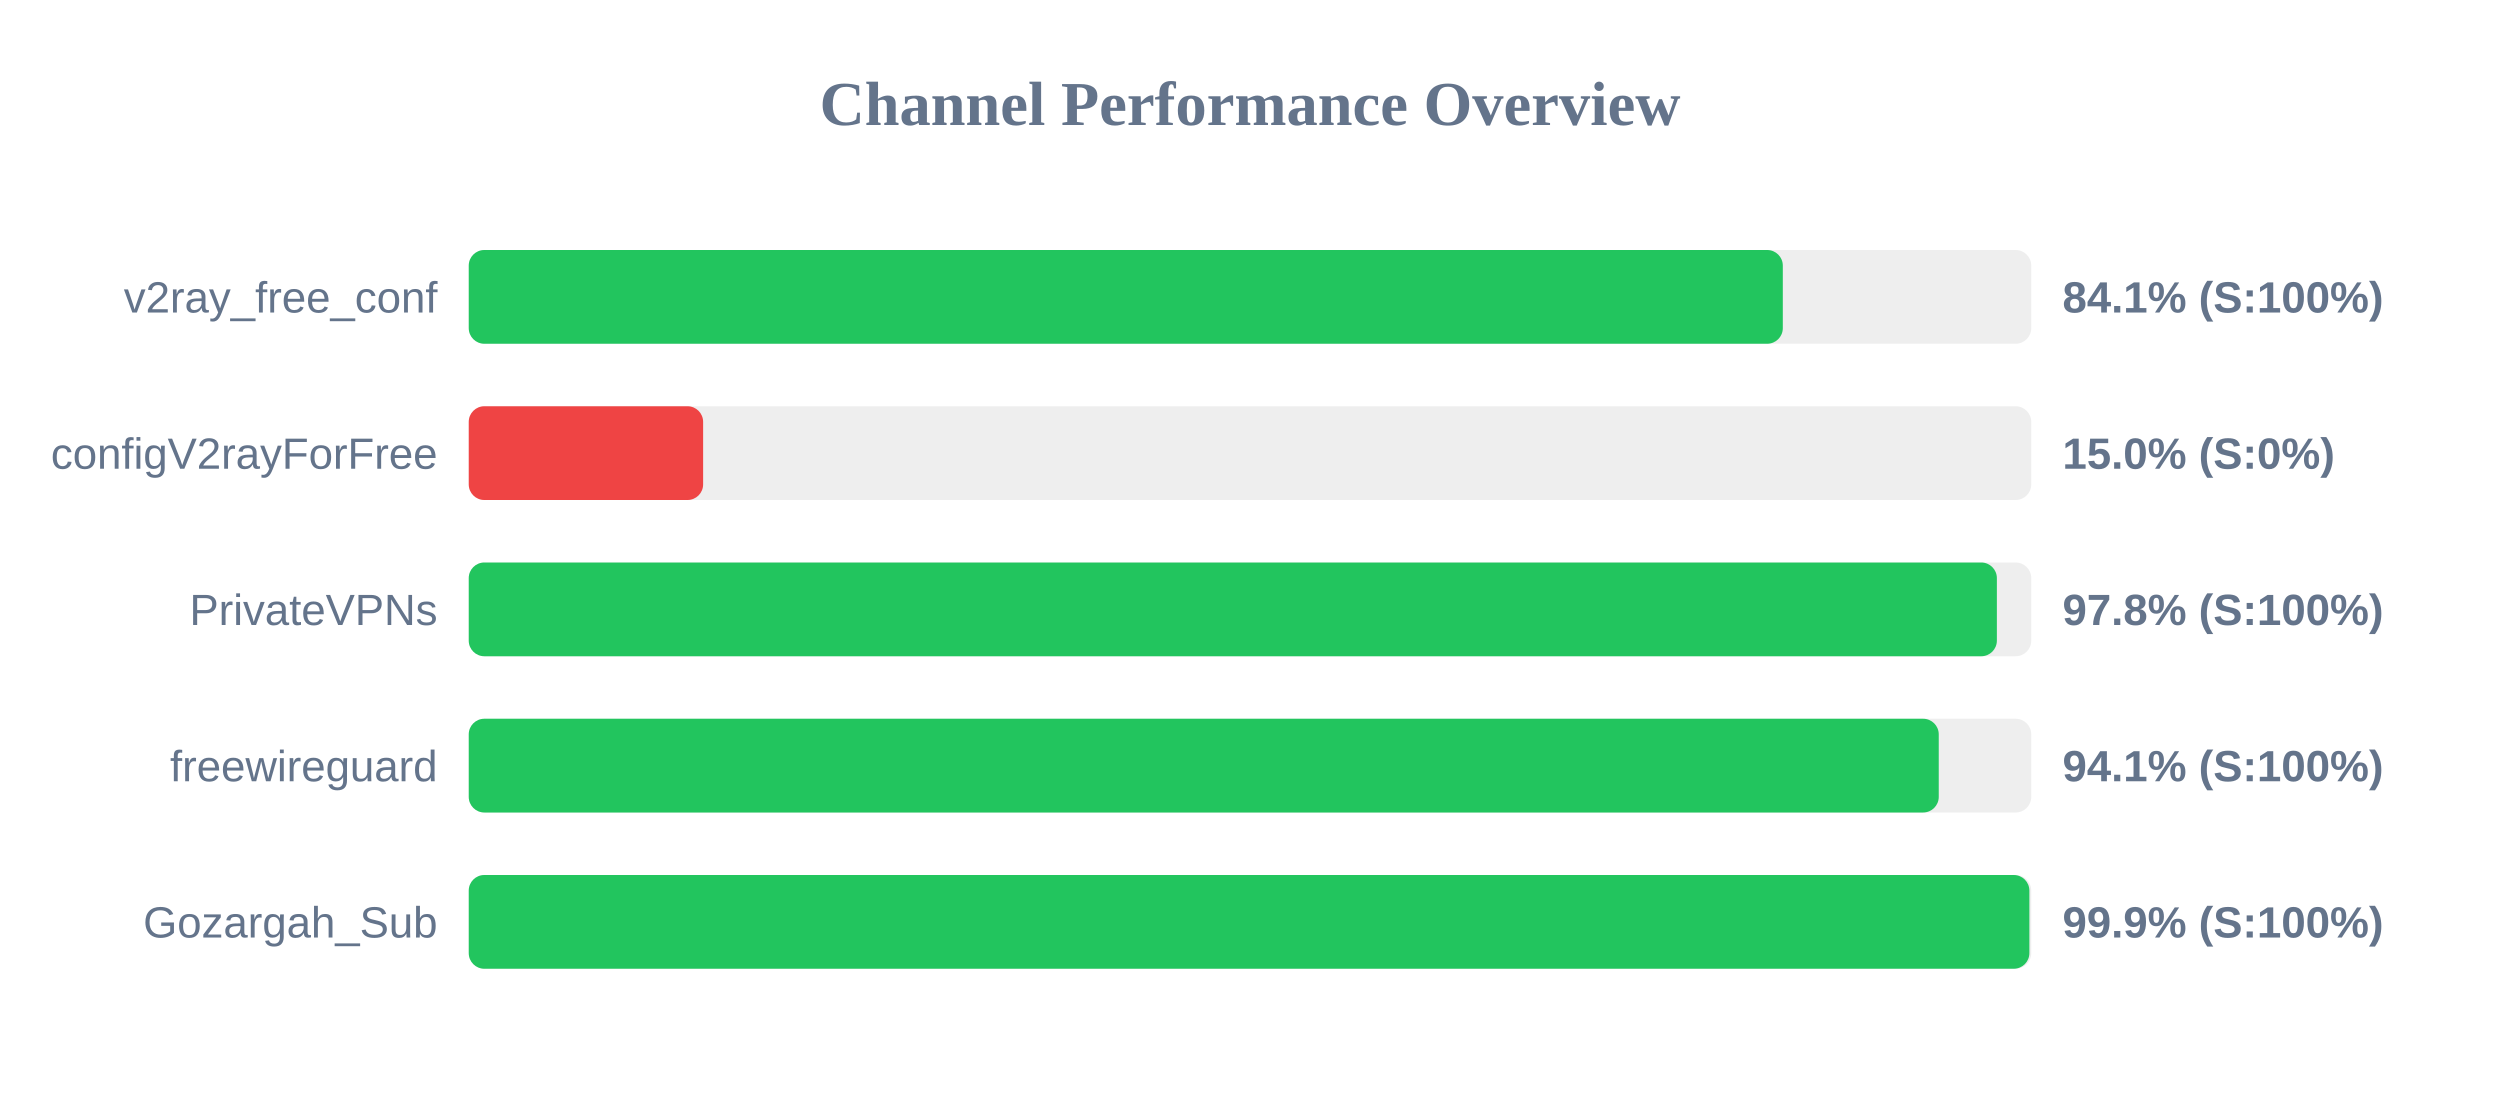
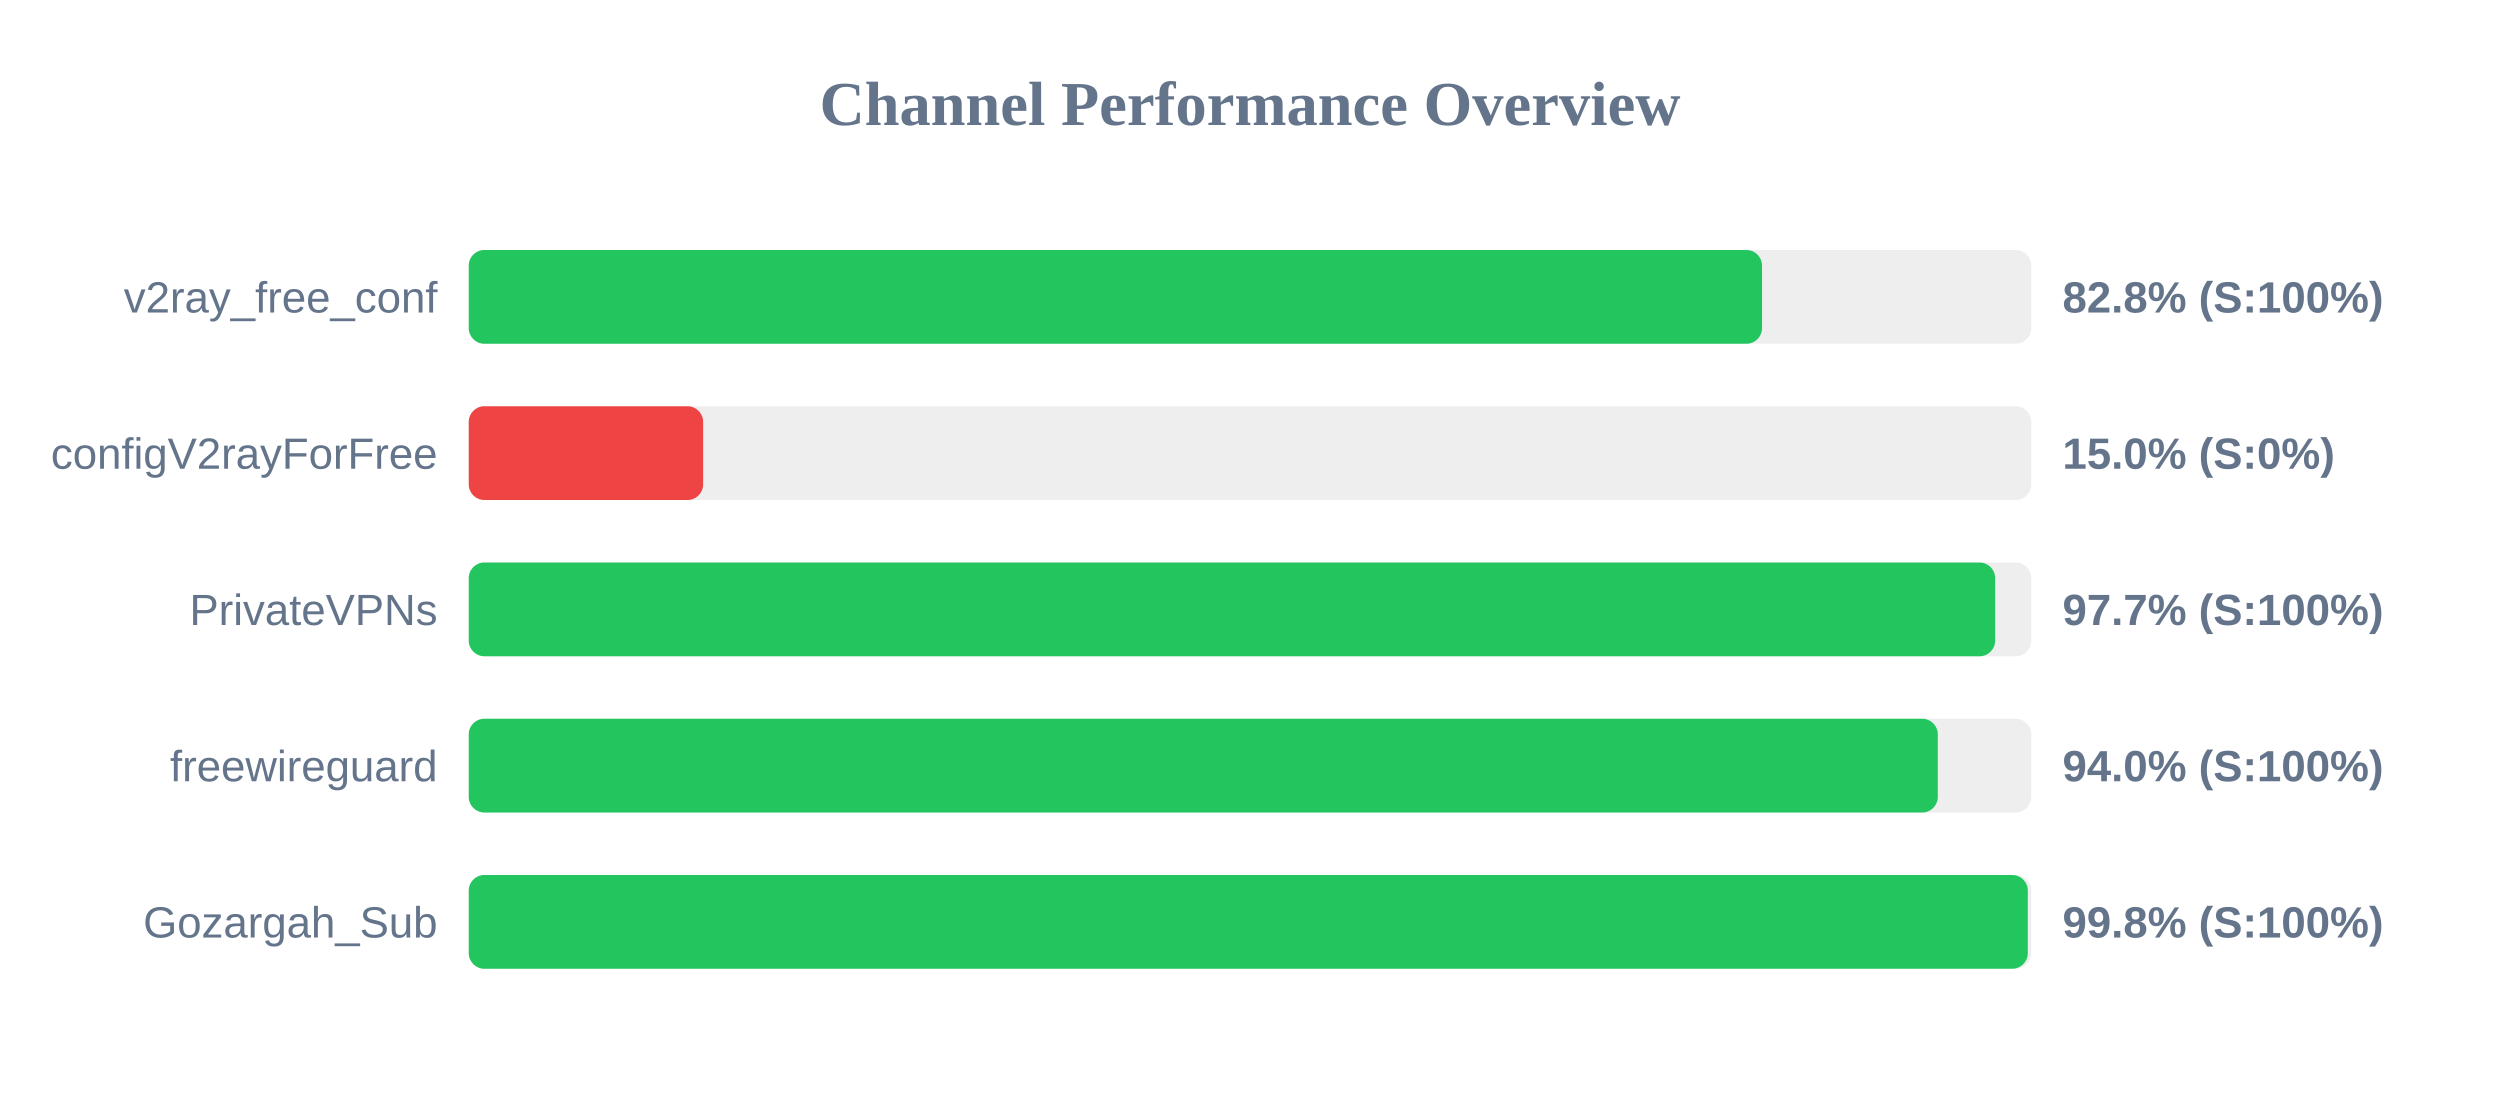
<svg xmlns="http://www.w3.org/2000/svg" width="800" height="350" version="1.1">
  <style>
        .row { font: 14px Arial; fill: #64748b; }
        .score { font: bold 14px Arial; fill: #64748b; }
    </style>
  <text x="400" y="40" text-anchor="middle" font-size="20px" font-weight="bold" fill="#64748b">Channel Performance Overview</text>
  <rect x="150" y="80" width="500" height="30" fill="#eee" rx="5" />
-   <rect x="150" y="80" width="420.5" height="30" fill="#22c55e" rx="5" />
+   <rect x="150" y="80" width="413.85" height="30" fill="#22c55e" rx="5" />
  <text x="140" y="100" text-anchor="end" class="row">v2ray_free_conf</text>
-   <text x="660" y="100" text-anchor="start" class="score">84.1% (S:100%)</text>
+   <text x="660" y="100" text-anchor="start" class="score">82.8% (S:100%)</text>
  <rect x="150" y="130" width="500" height="30" fill="#eee" rx="5" />
  <rect x="150" y="130" width="75.0" height="30" fill="#ef4444" rx="5" />
  <text x="140" y="150" text-anchor="end" class="row">configV2rayForFree</text>
  <text x="660" y="150" text-anchor="start" class="score">15.0% (S:0%)</text>
  <rect x="150" y="180" width="500" height="30" fill="#eee" rx="5" />
-   <rect x="150" y="180" width="489.0" height="30" fill="#22c55e" rx="5" />
+   <rect x="150" y="180" width="488.45" height="30" fill="#22c55e" rx="5" />
  <text x="140" y="200" text-anchor="end" class="row">PrivateVPNs</text>
-   <text x="660" y="200" text-anchor="start" class="score">97.8% (S:100%)</text>
+   <text x="660" y="200" text-anchor="start" class="score">97.7% (S:100%)</text>
  <rect x="150" y="230" width="500" height="30" fill="#eee" rx="5" />
-   <rect x="150" y="230" width="470.4" height="30" fill="#22c55e" rx="5" />
+   <rect x="150" y="230" width="470.1" height="30" fill="#22c55e" rx="5" />
  <text x="140" y="250" text-anchor="end" class="row">freewireguard</text>
-   <text x="660" y="250" text-anchor="start" class="score">94.1% (S:100%)</text>
+   <text x="660" y="250" text-anchor="start" class="score">94.0% (S:100%)</text>
  <rect x="150" y="280" width="500" height="30" fill="#eee" rx="5" />
-   <rect x="150" y="280" width="499.4" height="30" fill="#22c55e" rx="5" />
+   <rect x="150" y="280" width="498.9" height="30" fill="#22c55e" rx="5" />
  <text x="140" y="300" text-anchor="end" class="row">Gozargah_Sub</text>
-   <text x="660" y="300" text-anchor="start" class="score">99.9% (S:100%)</text>
+   <text x="660" y="300" text-anchor="start" class="score">99.8% (S:100%)</text>
</svg>
